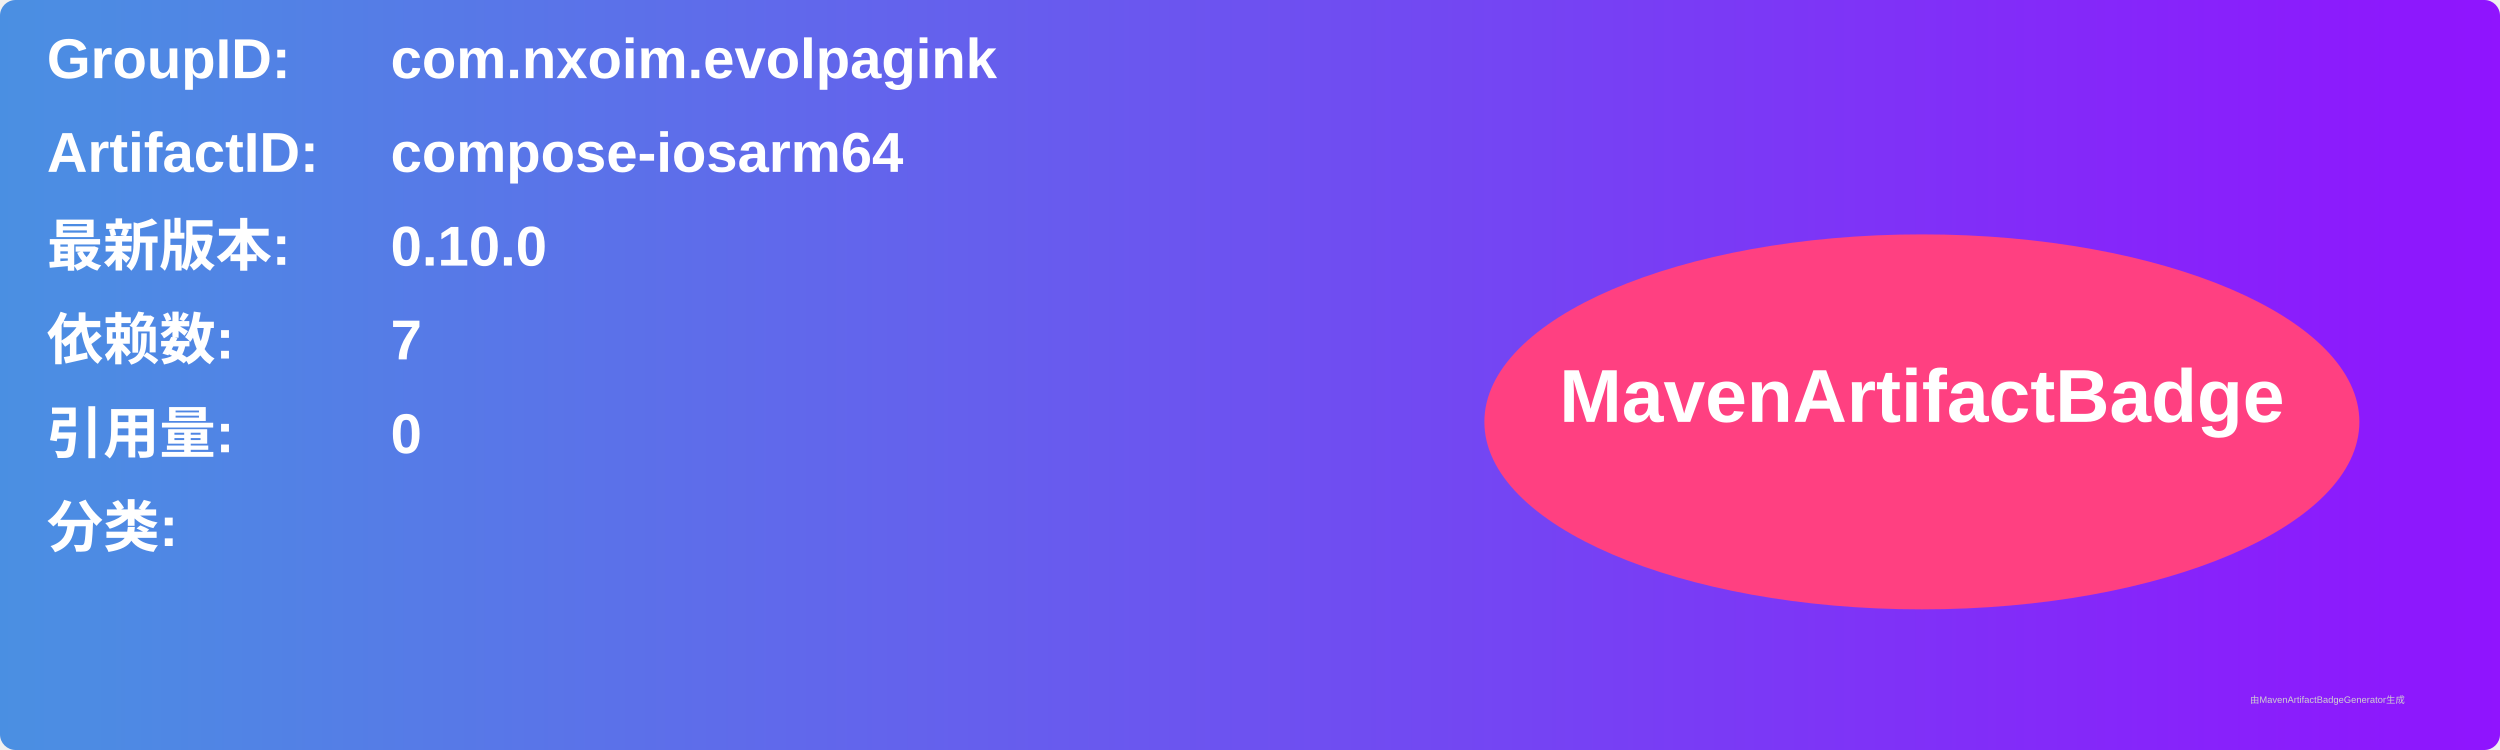
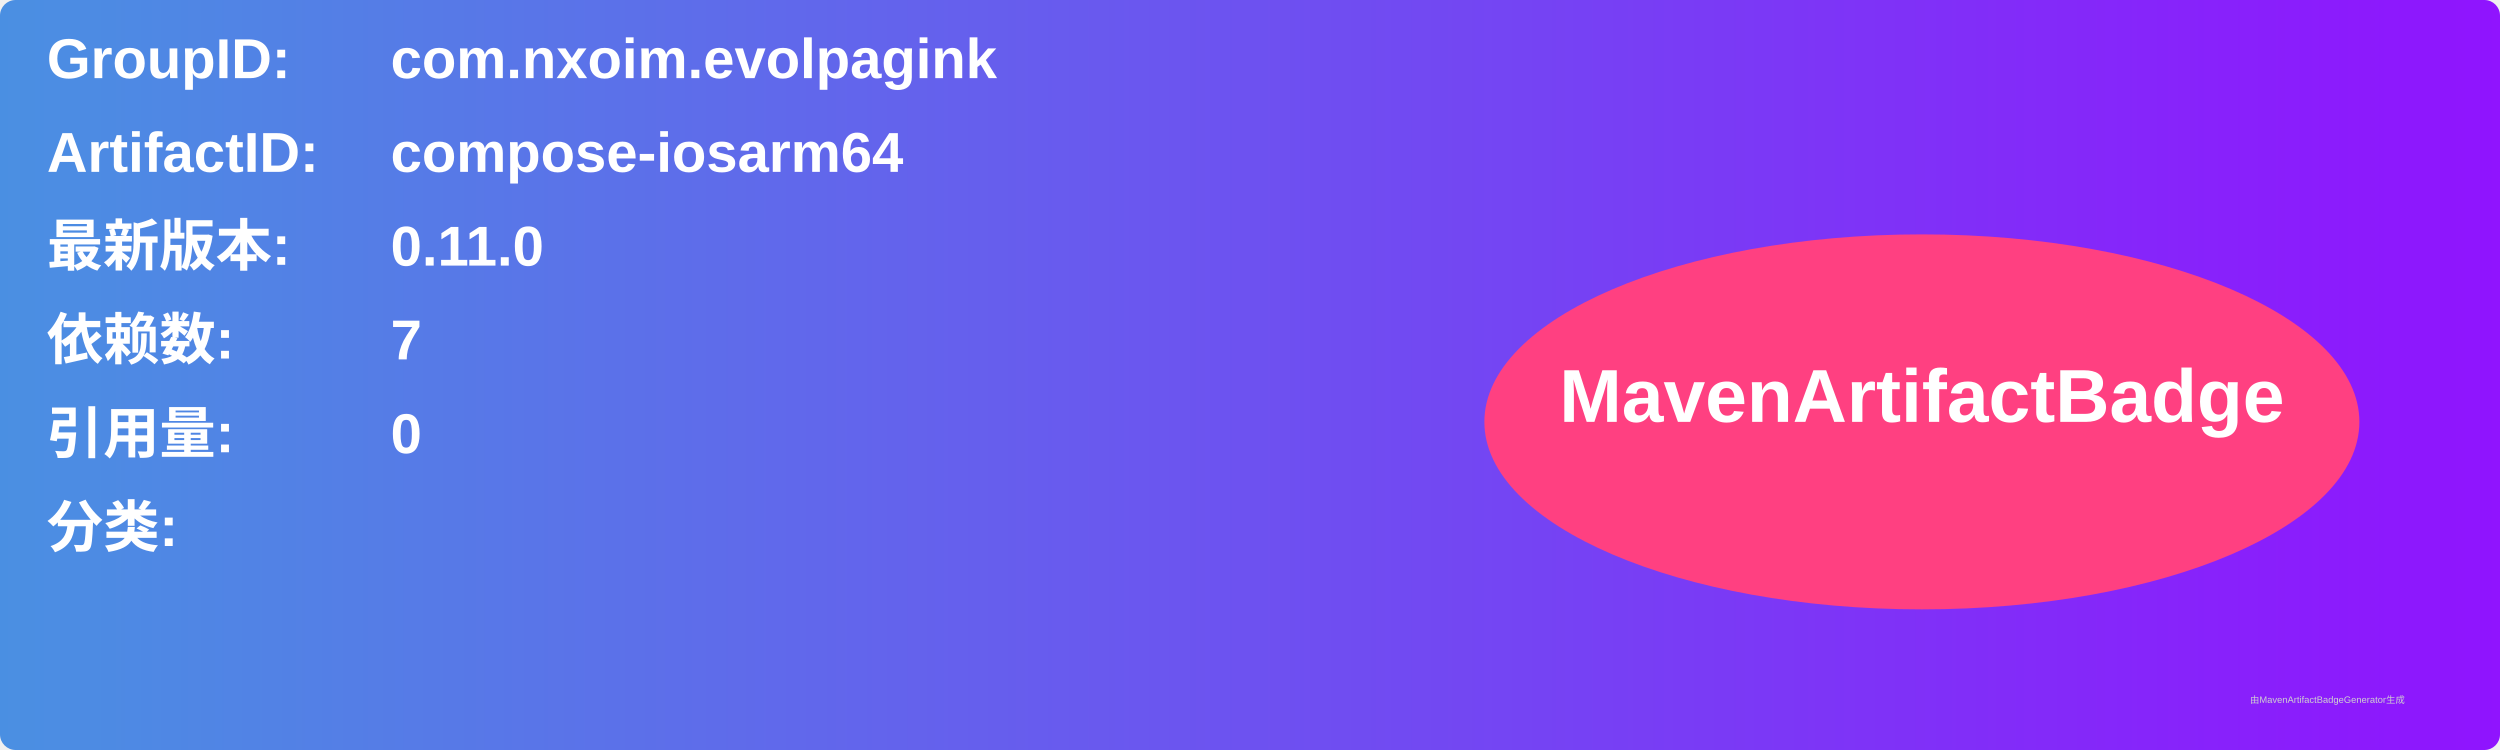
<svg xmlns="http://www.w3.org/2000/svg" width="800" height="240" viewBox="0 0 800 240">
  <linearGradient id="grad" x1="0%" y1="0%" x2="100%" y2="0%">
    <stop offset="0%" stop-color="#4a90e2" />
    <stop offset="100%" stop-color="#9013fe" />
  </linearGradient>
  <rect width="100%" height="100%" rx="5" ry="5" fill="url(#grad)" />
  <g transform="translate(15, 15)">
    <text x="0" y="10" font-family="Arial" font-size="18" fill="white" font-weight="bold" width="260">GroupID:</text>
    <text x="110" y="10" font-family="Arial" font-size="18" fill="white" font-weight="bold" width="460">com.nxoim.evolpagink</text>
    <text x="0" y="40" font-family="Arial" font-size="18" fill="white" font-weight="bold" width="260">ArtifactID:</text>
    <text x="110" y="40" font-family="Arial" font-size="18" fill="white" font-weight="bold" width="460">compose-iosarm64</text>
    <text x="0" y="70" font-family="Arial" font-size="18" fill="white" font-weight="bold">最新版本:</text>
    <text x="110" y="70" font-family="Arial" font-size="18" fill="white" font-weight="bold">
-       <tspan font-weight="bold">0.10.0</tspan>
+       <tspan font-weight="bold">0.11.0</tspan>
    </text>
    <text x="0" y="100" font-family="Arial" font-size="18" fill="white" font-weight="bold">依赖数: </text>
    <text x="110" y="100" font-family="Arial" font-size="18" fill="white">
      <tspan font-weight="bold">7</tspan>
    </text>
    <text x="0" y="130" font-family="Arial" font-size="18" fill="white" font-weight="bold">引用量: </text>
    <text x="110" y="130" font-family="Arial" font-size="18" fill="white">
      <tspan font-weight="bold">0</tspan>
    </text>
    <text x="0" y="160" font-family="Arial" font-size="18" fill="white" font-weight="bold">分类:</text>
    <text x="10" y="190" font-family="Arial" font-size="10" fill="white">
      <tspan font-weight="bold" />
    </text>
    <ellipse cx="600" cy="120" rx="140" ry="60" fill="#ff4081" />
    <text x="600" y="120" text-anchor="middle" font-family="Arial" font-size="24" fill="white" font-weight="bold">MavenArtifactBadge</text>
  </g>
  <text x="720" y="225" font-family="Arial" font-size="3" fill="#d0d0d0">由MavenArtifactBadgeGenerator生成</text>
</svg>
